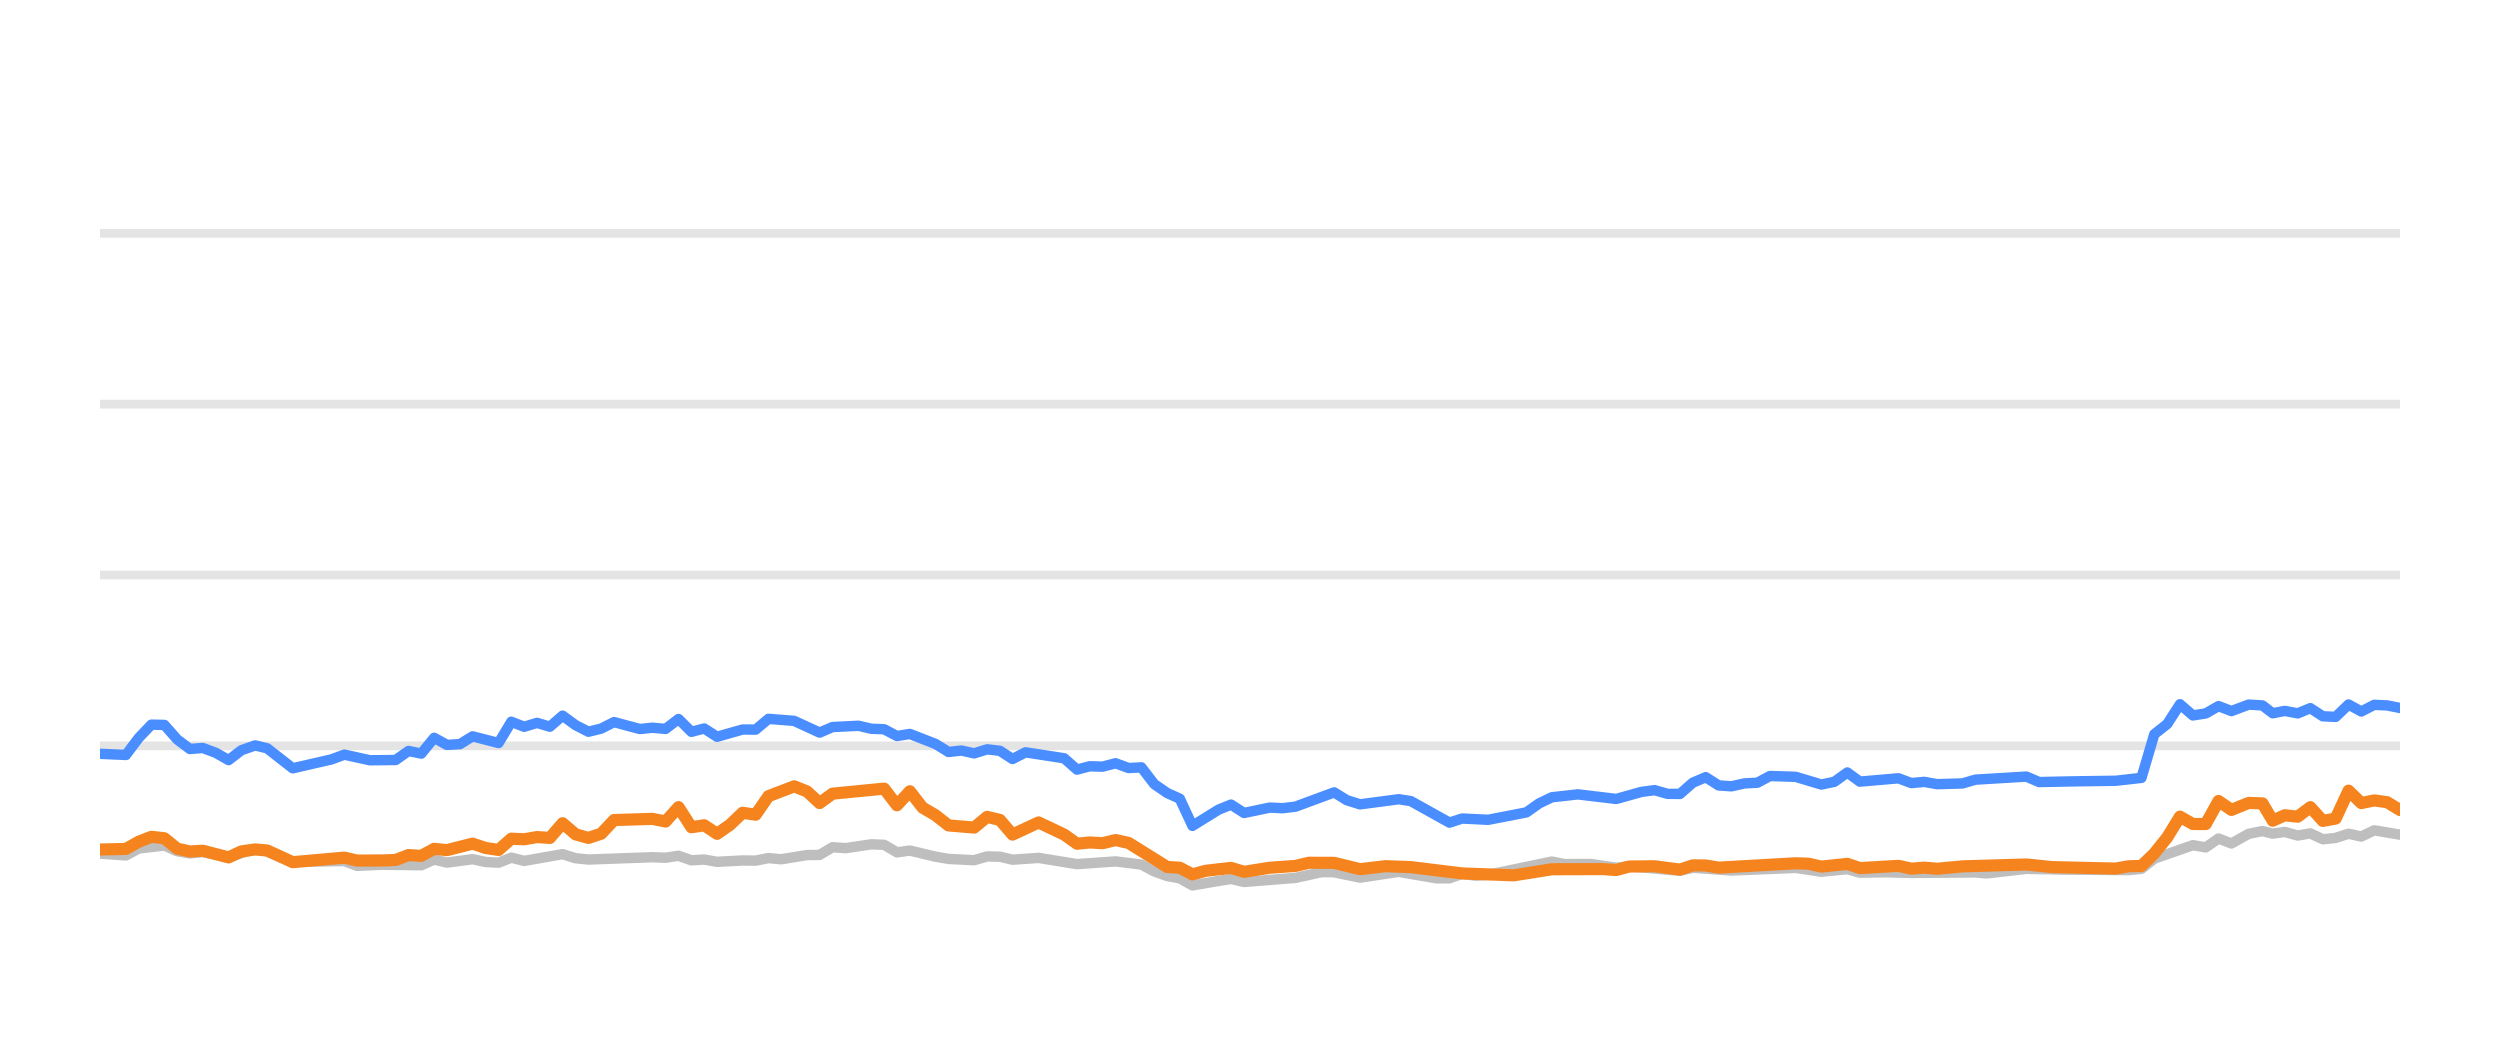
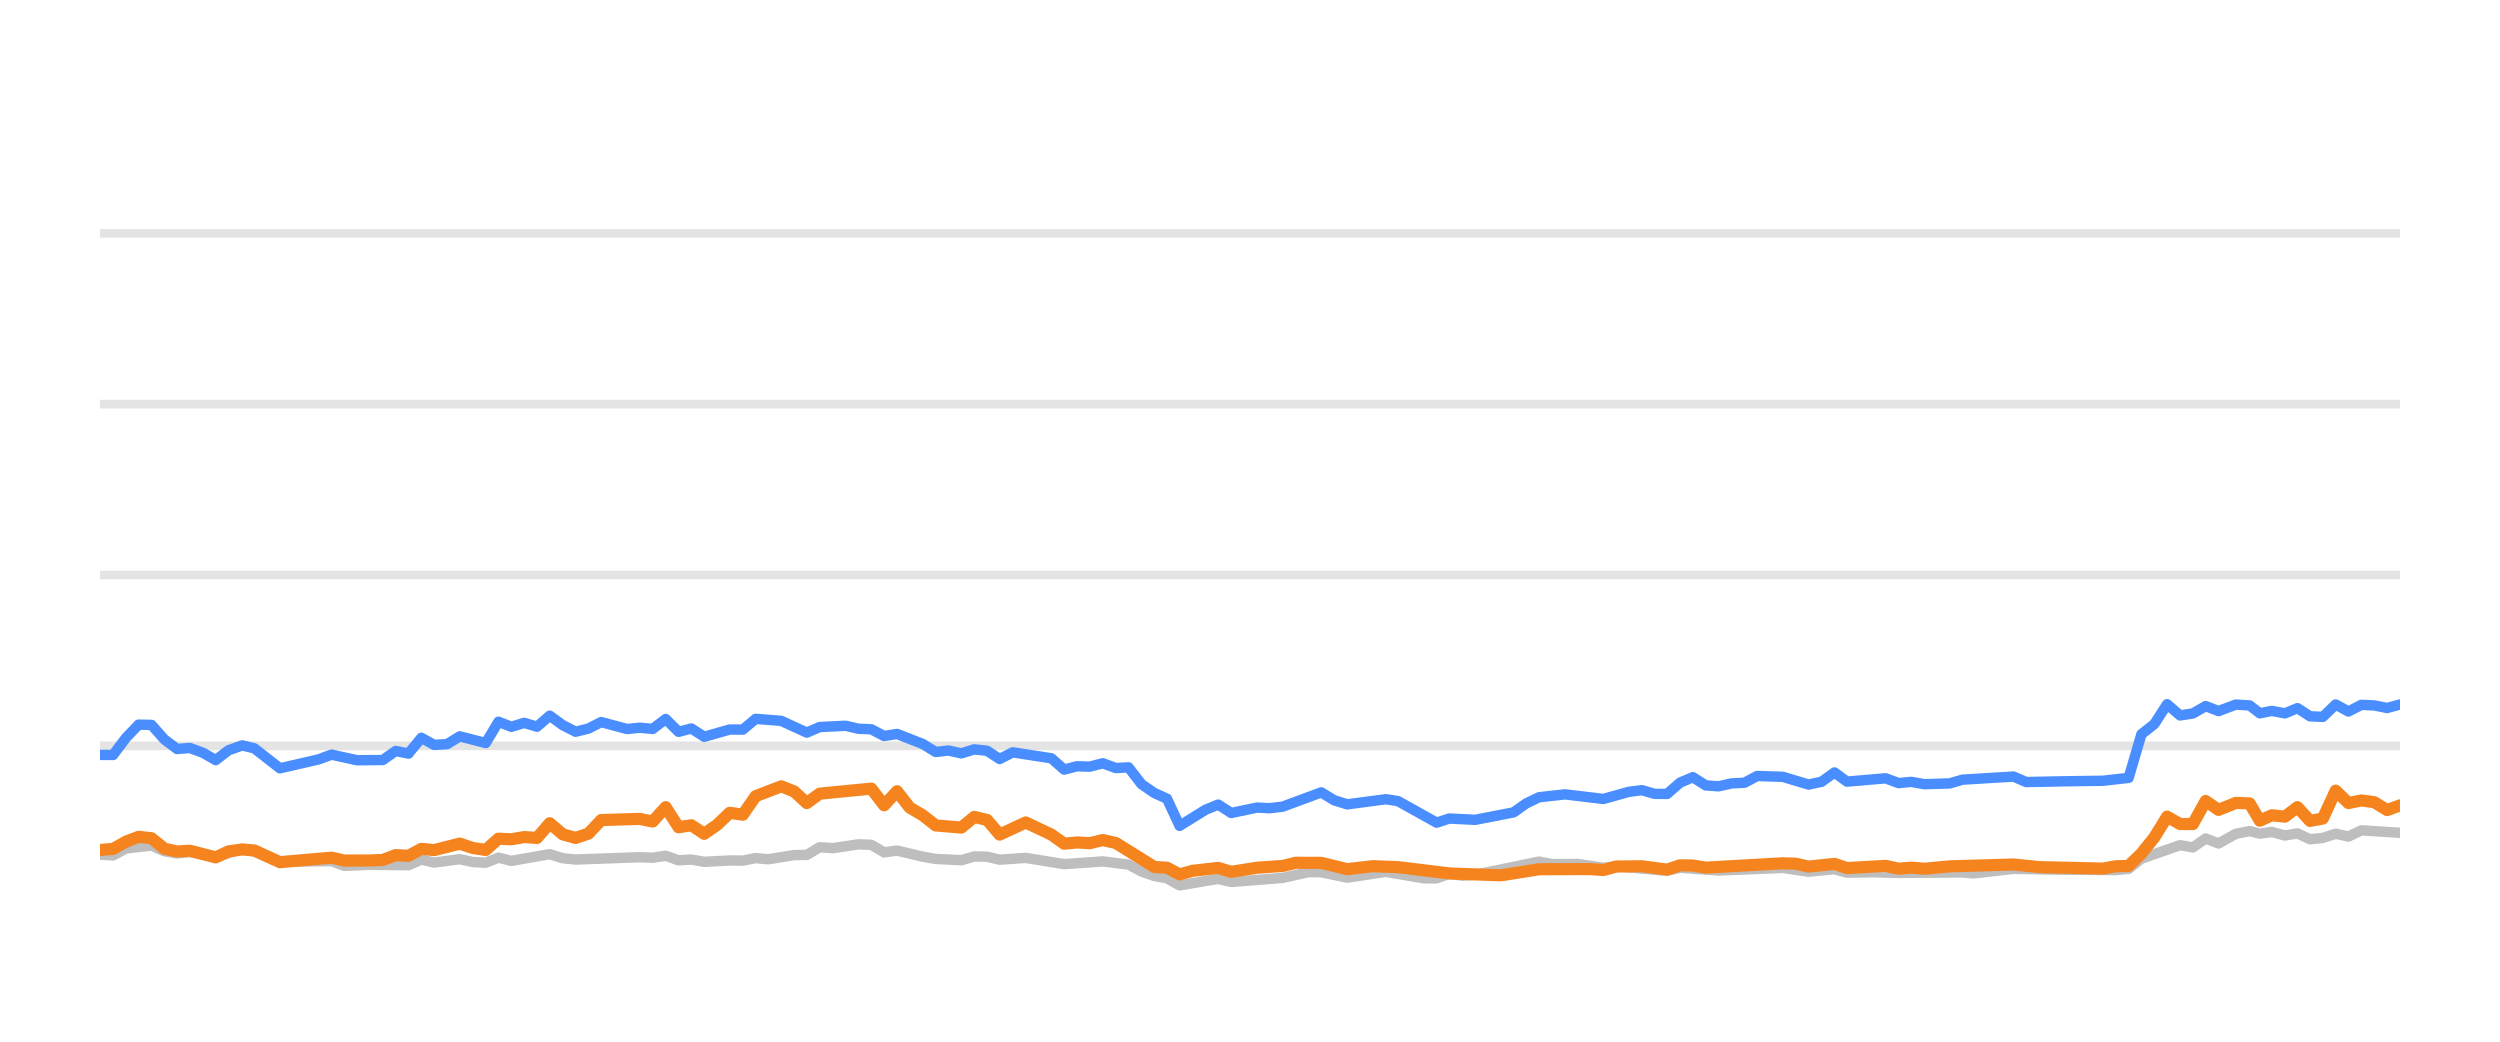
<svg xmlns="http://www.w3.org/2000/svg" width="144pt" height="60pt" viewBox="0 0 144 60" version="1.1">
  <defs>
    <style type="text/css">*{stroke-linejoin: round; stroke-linecap: butt}</style>
  </defs>
  <g id="figure_1">
    <g id="patch_1">
      <path d="M 0 60  L 144 60  L 144 0  L 0 0  L 0 60  z " style="fill: none; opacity: 0" />
    </g>
    <g id="axes_1">
      <g id="patch_2">
        <path d="M 5.76 52.8  L 138.24 52.8  L 138.24 3.6  L 5.76 3.6  L 5.76 52.8  z " style="fill: none" />
      </g>
      <g id="matplotlib.axis_1" />
      <g id="matplotlib.axis_2" />
      <g id="line2d_1">
-         <path d="M 5.76 42.96  L 138.24 42.96  " clip-path="url(#pc7f50b7642)" style="fill: none; stroke: #b2b2b2; stroke-opacity: 0.35; stroke-width: 0.5; stroke-linecap: square" />
+         <path d="M 5.76 42.96  L 138.24 42.96  " clip-path="url(#pfe85881c5e)" style="fill: none; stroke: #b2b2b2; stroke-opacity: 0.35; stroke-width: 0.5; stroke-linecap: square" />
      </g>
      <g id="line2d_2">
-         <path d="M 5.76 33.12  L 138.24 33.12  " clip-path="url(#pc7f50b7642)" style="fill: none; stroke: #b2b2b2; stroke-opacity: 0.35; stroke-width: 0.5; stroke-linecap: square" />
+         <path d="M 5.76 33.12  L 138.24 33.12  " clip-path="url(#pfe85881c5e)" style="fill: none; stroke: #b2b2b2; stroke-opacity: 0.35; stroke-width: 0.5; stroke-linecap: square" />
      </g>
      <g id="line2d_3">
-         <path d="M 5.76 23.28  L 138.24 23.28  " clip-path="url(#pc7f50b7642)" style="fill: none; stroke: #b2b2b2; stroke-opacity: 0.35; stroke-width: 0.5; stroke-linecap: square" />
+         <path d="M 5.76 23.28  L 138.24 23.28  " clip-path="url(#pfe85881c5e)" style="fill: none; stroke: #b2b2b2; stroke-opacity: 0.35; stroke-width: 0.5; stroke-linecap: square" />
      </g>
      <g id="line2d_4">
-         <path d="M 5.76 13.44  L 138.24 13.44  " clip-path="url(#pc7f50b7642)" style="fill: none; stroke: #b2b2b2; stroke-opacity: 0.35; stroke-width: 0.5; stroke-linecap: square" />
+         <path d="M 5.76 13.44  L 138.24 13.44  " clip-path="url(#pfe85881c5e)" style="fill: none; stroke: #b2b2b2; stroke-opacity: 0.35; stroke-width: 0.5; stroke-linecap: square" />
      </g>
      <g id="line2d_5">
-         <path d="M 5.76 49.169  L 7.253 49.272  L 7.995 48.874  L 9.467 48.702  L 10.207 49.031  L 10.939 49.159  L 11.675 49.08  L 13.167 49.366  L 14.695 48.908  L 15.389 49.051  L 16.862 49.646  L 19.835 49.597  L 20.565 49.873  L 22.039 49.809  L 24.267 49.838  L 25.008 49.509  L 25.745 49.686  L 27.22 49.489  L 27.973 49.651  L 28.717 49.691  L 29.452 49.4  L 30.191 49.587  L 32.404 49.199  L 33.153 49.435  L 33.895 49.509  L 37.584 49.376  L 38.336 49.405  L 39.083 49.292  L 39.825 49.553  L 40.562 49.509  L 41.303 49.641  L 42.772 49.563  L 43.527 49.572  L 44.266 49.425  L 44.99 49.494  L 46.483 49.253  L 47.21 49.243  L 47.953 48.8  L 48.707 48.854  L 50.182 48.633  L 50.926 48.662  L 51.665 49.095  L 52.408 48.992  L 53.889 49.346  L 54.636 49.474  L 56.113 49.548  L 56.857 49.331  L 57.591 49.346  L 58.321 49.518  L 59.822 49.415  L 62.035 49.774  L 64.259 49.617  L 65.743 49.799  L 66.491 50.197  L 67.228 50.458  L 67.956 50.591  L 68.684 50.999  L 70.183 50.743  L 70.908 50.625  L 71.656 50.802  L 74.622 50.566  L 76.131 50.232  L 76.847 50.242  L 78.34 50.552  L 80.567 50.217  L 82.744 50.591  L 83.488 50.591  L 84.219 50.33  L 84.973 50.438  L 85.718 50.389  L 89.389 49.627  L 90.14 49.774  L 91.615 49.764  L 93.097 49.981  L 93.835 49.897  L 96.768 50.158  L 97.508 49.981  L 99.726 50.143  L 103.432 49.991  L 104.909 50.212  L 106.405 50.064  L 107.127 50.266  L 108.603 50.242  L 110.093 50.281  L 113.786 50.251  L 114.421 50.31  L 116.716 50.045  L 118.943 50.089  L 122.607 50.119  L 123.348 50.045  L 124.088 49.459  L 126.31 48.682  L 127.049 48.81  L 127.787 48.298  L 128.53 48.584  L 129.525 48.028  L 130.318 47.87  L 130.908 48.018  L 131.6 47.919  L 132.351 48.126  L 133.075 48.003  L 133.796 48.342  L 134.535 48.264  L 135.277 48.023  L 136.011 48.185  L 136.756 47.826  L 138.24 48.077  L 138.24 48.077  " clip-path="url(#pc7f50b7642)" style="fill: none; stroke: #bebebe; stroke-width: 0.6; stroke-linecap: round" />
+         <path d="M 5.76 49.228  L 6.514 49.272  L 7.256 48.874  L 8.728 48.702  L 9.468 49.031  L 10.201 49.159  L 10.936 49.08  L 12.428 49.366  L 13.956 48.908  L 14.65 49.051  L 16.123 49.646  L 19.096 49.597  L 19.826 49.873  L 21.3 49.809  L 23.528 49.838  L 24.269 49.509  L 25.006 49.686  L 26.481 49.489  L 27.234 49.651  L 27.977 49.691  L 28.712 49.4  L 29.452 49.587  L 31.664 49.199  L 32.414 49.435  L 33.156 49.509  L 36.845 49.376  L 37.596 49.405  L 38.344 49.292  L 39.085 49.553  L 39.823 49.509  L 40.564 49.641  L 42.033 49.563  L 42.788 49.572  L 43.527 49.425  L 44.251 49.494  L 45.743 49.253  L 46.471 49.243  L 47.213 48.8  L 47.968 48.854  L 49.443 48.633  L 50.186 48.662  L 50.925 49.095  L 51.669 48.992  L 53.15 49.346  L 53.897 49.474  L 55.374 49.548  L 56.118 49.331  L 56.852 49.346  L 57.581 49.518  L 59.082 49.415  L 61.296 49.774  L 63.52 49.617  L 65.003 49.799  L 65.751 50.197  L 66.488 50.458  L 67.216 50.591  L 67.944 50.999  L 69.443 50.743  L 70.169 50.625  L 70.916 50.802  L 73.882 50.566  L 75.391 50.232  L 76.107 50.242  L 77.6 50.552  L 79.827 50.217  L 82.005 50.591  L 82.748 50.591  L 83.479 50.33  L 84.233 50.438  L 84.978 50.389  L 88.649 49.627  L 89.4 49.774  L 90.875 49.764  L 92.357 49.981  L 93.095 49.897  L 96.028 50.158  L 96.768 49.981  L 98.985 50.143  L 102.691 49.991  L 104.169 50.212  L 105.665 50.064  L 106.387 50.266  L 107.863 50.242  L 109.352 50.281  L 113.046 50.251  L 113.681 50.31  L 115.976 50.045  L 118.203 50.089  L 121.867 50.119  L 122.608 50.045  L 123.347 49.459  L 125.57 48.682  L 126.309 48.81  L 127.047 48.298  L 127.789 48.584  L 128.785 48.028  L 129.577 47.87  L 130.167 48.018  L 130.859 47.919  L 131.61 48.126  L 132.334 48.003  L 133.056 48.342  L 133.795 48.264  L 134.536 48.023  L 135.271 48.185  L 136.015 47.826  L 138.24 47.969  L 138.24 47.969  " clip-path="url(#pfe85881c5e)" style="fill: none; stroke: #bebebe; stroke-width: 0.6; stroke-linecap: round" />
      </g>
      <g id="line2d_6">
-         <path d="M 5.76 43.418  L 7.253 43.486  L 7.995 42.498  L 8.721 41.74  L 9.467 41.755  L 10.207 42.591  L 10.939 43.142  L 11.675 43.083  L 12.426 43.359  L 13.167 43.782  L 13.9 43.216  L 14.695 42.935  L 15.389 43.103  L 16.862 44.254  L 19.089 43.742  L 19.835 43.467  L 21.306 43.791  L 22.79 43.777  L 23.532 43.255  L 24.267 43.408  L 25.008 42.498  L 25.745 42.906  L 26.491 42.862  L 27.22 42.414  L 28.717 42.798  L 29.452 41.573  L 30.191 41.863  L 30.934 41.637  L 31.672 41.858  L 32.404 41.223  L 33.153 41.769  L 33.895 42.148  L 34.631 41.966  L 35.369 41.592  L 36.853 41.991  L 37.584 41.917  L 38.336 41.986  L 39.083 41.415  L 39.825 42.153  L 40.562 41.961  L 41.303 42.438  L 42.772 42.02  L 43.527 42.025  L 44.266 41.405  L 45.743 41.523  L 47.21 42.197  L 47.953 41.878  L 49.453 41.804  L 50.182 41.976  L 50.926 42.006  L 51.665 42.394  L 52.408 42.276  L 53.889 42.852  L 54.636 43.314  L 55.371 43.231  L 56.113 43.393  L 56.857 43.162  L 57.591 43.245  L 58.321 43.718  L 59.072 43.334  L 61.298 43.678  L 62.035 44.328  L 62.775 44.136  L 63.505 44.16  L 64.259 43.964  L 65.01 44.239  L 65.743 44.2  L 66.491 45.169  L 67.228 45.676  L 67.956 46.005  L 68.684 47.57  L 70.183 46.64  L 70.908 46.345  L 71.656 46.827  L 73.143 46.517  L 73.877 46.552  L 74.622 46.463  L 76.847 45.641  L 77.583 46.094  L 78.34 46.33  L 80.567 46.035  L 81.262 46.143  L 83.488 47.383  L 84.219 47.147  L 85.718 47.221  L 87.921 46.793  L 88.652 46.276  L 89.389 45.922  L 90.886 45.755  L 93.097 46.02  L 94.553 45.612  L 95.304 45.513  L 96.045 45.725  L 96.768 45.73  L 97.508 45.081  L 98.25 44.766  L 98.989 45.238  L 99.726 45.292  L 100.476 45.125  L 101.226 45.085  L 101.953 44.697  L 103.432 44.746  L 104.909 45.189  L 105.661 45.031  L 106.405 44.495  L 107.127 45.021  L 109.353 44.83  L 110.093 45.105  L 110.839 45.036  L 111.582 45.169  L 113.044 45.125  L 113.786 44.908  L 116.716 44.731  L 117.453 45.046  L 119.682 45.002  L 121.869 44.972  L 123.348 44.805  L 124.088 42.291  L 124.83 41.705  L 125.566 40.564  L 126.31 41.208  L 127.049 41.095  L 127.787 40.672  L 128.53 40.958  L 129.525 40.584  L 130.318 40.633  L 130.908 41.085  L 131.6 40.948  L 132.351 41.09  L 133.075 40.79  L 133.796 41.258  L 134.535 41.292  L 135.277 40.579  L 136.011 40.982  L 136.756 40.598  L 137.5 40.633  L 138.24 40.78  L 138.24 40.78  " clip-path="url(#pc7f50b7642)" style="fill: none; stroke: #4a8dff; stroke-width: 0.6; stroke-linecap: round" />
+         <path d="M 5.76 43.482  L 6.514 43.486  L 7.256 42.498  L 7.983 41.74  L 8.728 41.755  L 9.468 42.591  L 10.201 43.142  L 10.936 43.083  L 11.687 43.359  L 12.428 43.782  L 13.161 43.216  L 13.956 42.935  L 14.65 43.103  L 16.123 44.254  L 18.35 43.742  L 19.096 43.467  L 20.567 43.791  L 22.051 43.777  L 22.793 43.255  L 23.528 43.408  L 24.269 42.498  L 25.006 42.906  L 25.752 42.862  L 26.481 42.414  L 27.977 42.798  L 28.712 41.573  L 29.452 41.863  L 30.195 41.637  L 30.933 41.858  L 31.664 41.223  L 32.414 41.769  L 33.156 42.148  L 33.892 41.966  L 34.63 41.592  L 36.114 41.991  L 36.845 41.917  L 37.596 41.986  L 38.344 41.415  L 39.085 42.153  L 39.823 41.961  L 40.564 42.438  L 42.033 42.02  L 42.788 42.025  L 43.527 41.405  L 45.003 41.523  L 46.471 42.197  L 47.213 41.878  L 48.714 41.804  L 49.443 41.976  L 50.186 42.006  L 50.925 42.394  L 51.669 42.276  L 53.15 42.852  L 53.897 43.314  L 54.631 43.231  L 55.374 43.393  L 56.118 43.162  L 56.852 43.245  L 57.581 43.718  L 58.333 43.334  L 60.558 43.678  L 61.296 44.328  L 62.036 44.136  L 62.765 44.16  L 63.52 43.964  L 64.271 44.239  L 65.003 44.2  L 65.751 45.169  L 66.488 45.676  L 67.216 46.005  L 67.944 47.57  L 69.443 46.64  L 70.169 46.345  L 70.916 46.827  L 72.403 46.517  L 73.137 46.552  L 73.882 46.463  L 76.107 45.641  L 76.843 46.094  L 77.6 46.33  L 79.827 46.035  L 80.523 46.143  L 82.748 47.383  L 83.479 47.147  L 84.978 47.221  L 87.181 46.793  L 87.912 46.276  L 88.649 45.922  L 90.146 45.755  L 92.357 46.02  L 93.813 45.612  L 94.564 45.513  L 95.305 45.725  L 96.028 45.73  L 96.768 45.081  L 97.509 44.766  L 98.249 45.238  L 98.985 45.292  L 99.736 45.125  L 100.486 45.085  L 101.212 44.697  L 102.691 44.746  L 104.169 45.189  L 104.92 45.031  L 105.665 44.495  L 106.387 45.021  L 108.613 44.83  L 109.352 45.105  L 110.098 45.036  L 110.842 45.169  L 112.303 45.125  L 113.046 44.908  L 115.976 44.731  L 116.712 45.046  L 118.942 45.002  L 121.129 44.972  L 122.608 44.805  L 123.347 42.291  L 124.09 41.705  L 124.826 40.564  L 125.57 41.208  L 126.309 41.095  L 127.047 40.672  L 127.789 40.958  L 128.785 40.584  L 129.577 40.633  L 130.167 41.085  L 130.859 40.948  L 131.61 41.09  L 132.334 40.79  L 133.056 41.258  L 133.795 41.292  L 134.536 40.579  L 135.271 40.982  L 136.015 40.598  L 136.759 40.633  L 137.499 40.78  L 138.24 40.579  L 138.24 40.579  " clip-path="url(#pfe85881c5e)" style="fill: none; stroke: #4a8dff; stroke-width: 0.6; stroke-linecap: round" />
      </g>
      <g id="line2d_7">
-         <path d="M 5.76 48.933  L 7.253 48.898  L 7.995 48.48  L 8.721 48.2  L 9.467 48.283  L 10.207 48.884  L 10.939 49.046  L 11.675 49.002  L 13.167 49.386  L 13.9 49.041  L 14.695 48.928  L 15.389 48.987  L 16.862 49.661  L 19.835 49.4  L 20.565 49.568  L 22.039 49.563  L 22.79 49.533  L 23.532 49.253  L 24.267 49.297  L 25.008 48.894  L 25.745 48.967  L 27.22 48.593  L 27.973 48.844  L 28.717 48.957  L 29.452 48.308  L 30.191 48.342  L 30.934 48.215  L 31.672 48.264  L 32.404 47.418  L 33.153 48.057  L 33.895 48.264  L 34.631 48.018  L 35.369 47.235  L 37.584 47.167  L 38.336 47.319  L 39.083 46.493  L 39.825 47.649  L 40.562 47.536  L 41.303 48.028  L 42.051 47.506  L 42.772 46.817  L 43.527 46.926  L 44.266 45.858  L 45.743 45.292  L 46.483 45.587  L 47.21 46.256  L 47.953 45.715  L 50.926 45.425  L 51.665 46.384  L 52.408 45.577  L 53.138 46.517  L 53.889 46.96  L 54.636 47.545  L 56.113 47.668  L 56.857 47.053  L 57.591 47.226  L 58.321 48.072  L 59.822 47.373  L 61.298 48.072  L 62.035 48.598  L 62.775 48.525  L 63.505 48.569  L 64.259 48.387  L 65.01 48.554  L 67.228 49.937  L 67.956 49.981  L 68.684 50.365  L 69.44 50.158  L 70.908 49.991  L 71.656 50.217  L 73.143 49.981  L 74.622 49.878  L 75.387 49.695  L 76.847 49.7  L 78.34 50.064  L 79.806 49.892  L 81.262 49.946  L 84.219 50.31  L 87.194 50.419  L 89.389 50.069  L 92.335 50.06  L 93.097 50.114  L 93.835 49.912  L 95.304 49.897  L 96.768 50.089  L 97.508 49.843  L 98.25 49.853  L 98.989 49.976  L 103.432 49.725  L 104.171 49.75  L 104.909 49.917  L 106.405 49.759  L 107.127 50.001  L 109.353 49.873  L 110.093 50.035  L 110.839 49.976  L 111.582 50.04  L 113.044 49.902  L 116.716 49.794  L 118.202 49.946  L 121.869 50.03  L 122.607 49.897  L 123.348 49.878  L 124.088 49.159  L 124.83 48.234  L 125.566 47.039  L 126.31 47.462  L 127.049 47.467  L 127.787 46.138  L 128.53 46.65  L 129.525 46.247  L 130.318 46.276  L 130.908 47.27  L 131.6 46.96  L 132.351 47.039  L 133.075 46.493  L 133.796 47.285  L 134.535 47.147  L 135.277 45.543  L 136.011 46.256  L 136.756 46.104  L 137.5 46.207  L 138.24 46.66  L 138.24 46.66  " clip-path="url(#pc7f50b7642)" style="fill: none; stroke: #f5841e; stroke-width: 0.7; stroke-linecap: round" />
+         <path d="M 5.76 48.957  L 6.514 48.898  L 7.256 48.48  L 7.983 48.2  L 8.728 48.283  L 9.468 48.884  L 10.201 49.046  L 10.936 49.002  L 12.428 49.386  L 13.161 49.041  L 13.956 48.928  L 14.65 48.987  L 16.123 49.661  L 19.096 49.4  L 19.826 49.568  L 21.3 49.563  L 22.051 49.533  L 22.793 49.253  L 23.528 49.297  L 24.269 48.894  L 25.006 48.967  L 26.481 48.593  L 27.234 48.844  L 27.977 48.957  L 28.712 48.308  L 29.452 48.342  L 30.195 48.215  L 30.933 48.264  L 31.664 47.418  L 32.414 48.057  L 33.156 48.264  L 33.892 48.018  L 34.63 47.235  L 36.845 47.167  L 37.596 47.319  L 38.344 46.493  L 39.085 47.649  L 39.823 47.536  L 40.564 48.028  L 41.312 47.506  L 42.033 46.817  L 42.788 46.926  L 43.527 45.858  L 45.003 45.292  L 45.743 45.587  L 46.471 46.256  L 47.213 45.715  L 50.186 45.425  L 50.925 46.384  L 51.669 45.577  L 52.399 46.517  L 53.15 46.96  L 53.897 47.545  L 55.374 47.668  L 56.118 47.053  L 56.852 47.226  L 57.581 48.072  L 59.082 47.373  L 60.558 48.072  L 61.296 48.598  L 62.036 48.525  L 62.765 48.569  L 63.52 48.387  L 64.271 48.554  L 66.488 49.937  L 67.216 49.981  L 67.944 50.365  L 68.7 50.158  L 70.169 49.991  L 70.916 50.217  L 72.403 49.981  L 73.882 49.878  L 74.647 49.695  L 76.107 49.7  L 77.6 50.064  L 79.066 49.892  L 80.523 49.946  L 83.479 50.31  L 86.454 50.419  L 88.649 50.069  L 91.595 50.06  L 92.357 50.114  L 93.095 49.912  L 94.564 49.897  L 96.028 50.089  L 96.768 49.843  L 97.509 49.853  L 98.249 49.976  L 102.691 49.725  L 103.431 49.75  L 104.169 49.917  L 105.665 49.759  L 106.387 50.001  L 108.613 49.873  L 109.352 50.035  L 110.098 49.976  L 110.842 50.04  L 112.303 49.902  L 115.976 49.794  L 117.462 49.946  L 121.129 50.03  L 121.867 49.897  L 122.608 49.878  L 123.347 49.159  L 124.09 48.234  L 124.826 47.039  L 125.57 47.462  L 126.309 47.467  L 127.047 46.138  L 127.789 46.65  L 128.785 46.247  L 129.577 46.276  L 130.167 47.27  L 130.859 46.96  L 131.61 47.039  L 132.334 46.493  L 133.056 47.285  L 133.795 47.147  L 134.536 45.543  L 135.271 46.256  L 136.015 46.104  L 136.759 46.207  L 137.499 46.66  L 138.24 46.389  L 138.24 46.389  " clip-path="url(#pfe85881c5e)" style="fill: none; stroke: #f5841e; stroke-width: 0.7; stroke-linecap: round" />
      </g>
    </g>
  </g>
  <defs>
-     <clipPath id="pc7f50b7642">
+     <clipPath id="pfe85881c5e">
      <rect x="5.76" y="3.6" width="132.48" height="49.2" />
    </clipPath>
  </defs>
</svg>
